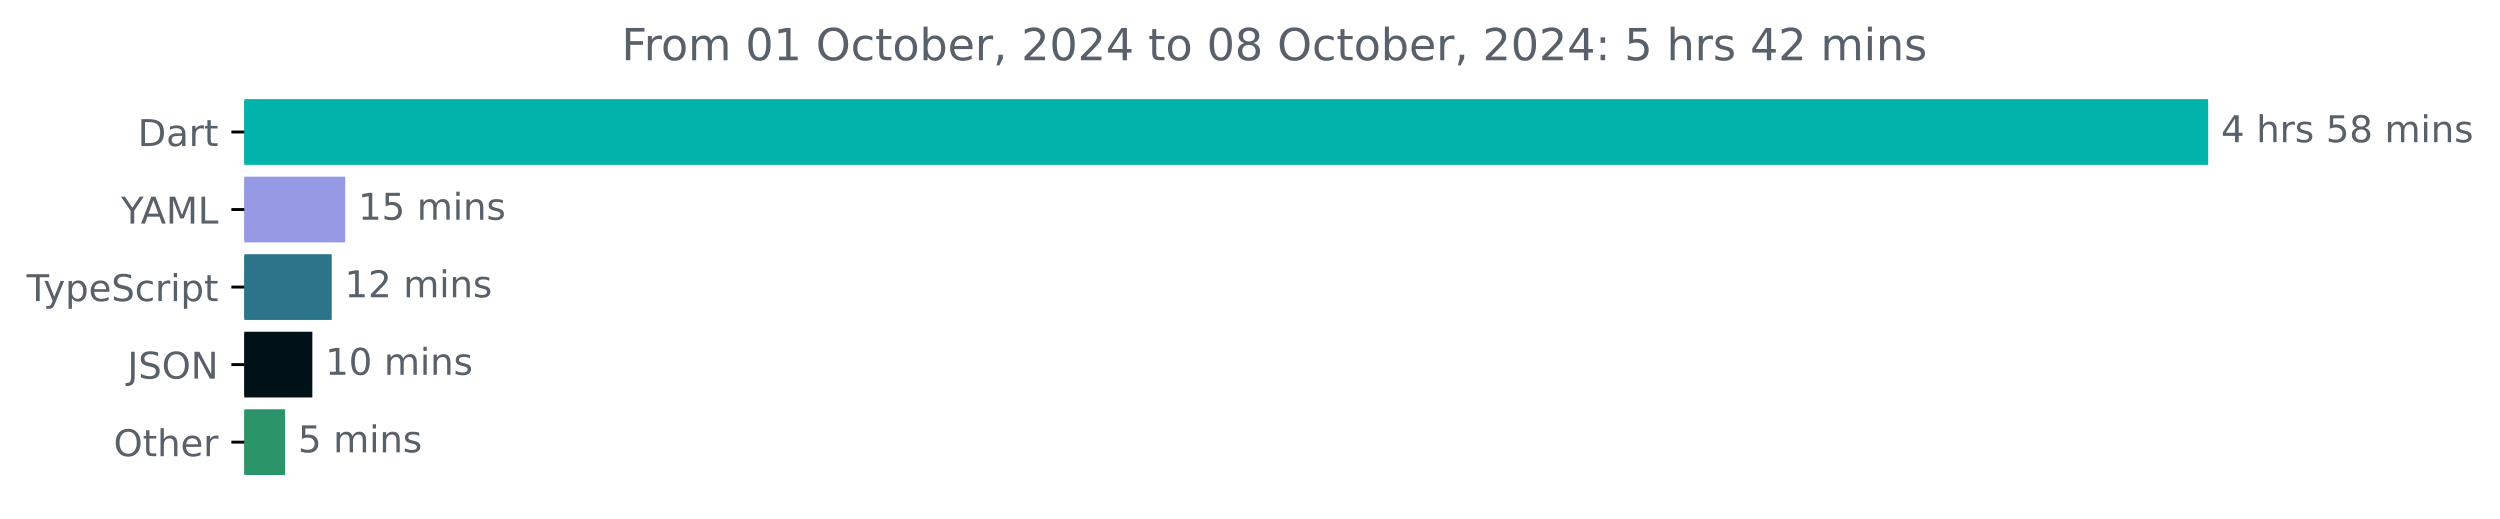
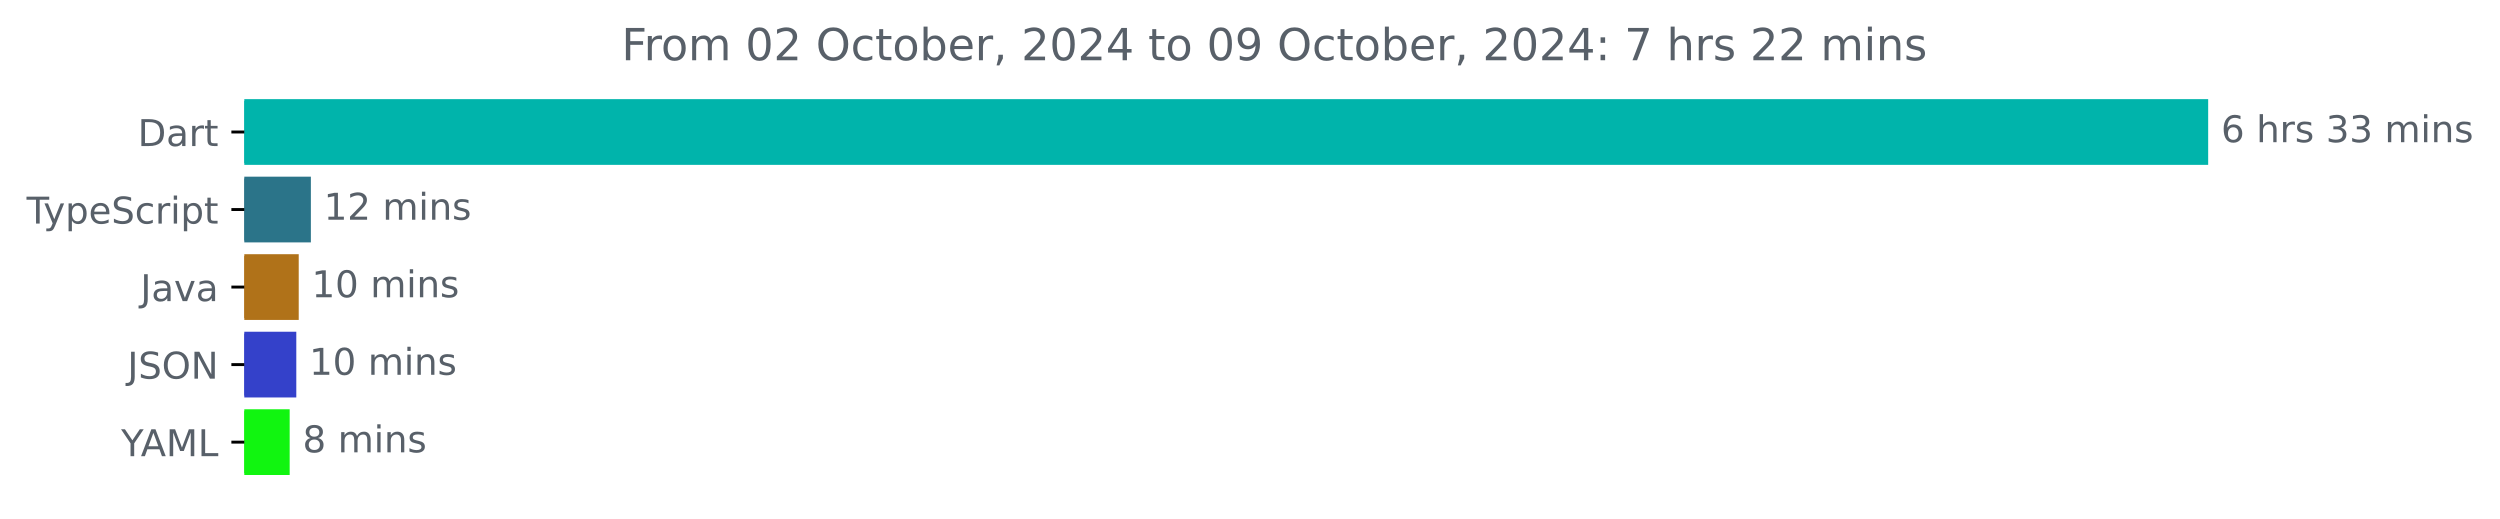
<svg xmlns="http://www.w3.org/2000/svg" xmlns:xlink="http://www.w3.org/1999/xlink" width="677.144pt" height="140.398pt" viewBox="0 0 677.144 140.398" version="1.1">
  <defs>
    <style type="text/css">*{stroke-linejoin: round; stroke-linecap: butt}</style>
  </defs>
  <g id="figure_1">
    <g id="patch_1">
      <path d="M -0 140.398  L 677.144 140.398  L 677.144 0  L -0 0  L -0 140.398  z " style="fill: none" />
    </g>
    <g id="axes_1">
      <g id="patch_2">
-         <path d="M 66.17 27.358  L 597.599 27.358  L 597.599 44.158  L 66.17 44.158  z " clip-path="url(#pb541a4f024)" style="fill: #00b4ab; stroke: #00b4ab; stroke-linejoin: miter" />
+         <path d="M 66.17 27.358  L 597.599 27.358  L 597.599 44.158  L 66.17 44.158  z " clip-path="url(#p38d40c4302)" style="fill: #00b4ab; stroke: #00b4ab; stroke-linejoin: miter" />
      </g>
      <g id="patch_3">
-         <path d="M 66.17 48.358  L 93.004 48.358  L 93.004 65.158  L 66.17 65.158  z " clip-path="url(#pb541a4f024)" style="fill: #9699e4; stroke: #9699e4; stroke-linejoin: miter" />
+         <path d="M 66.17 48.358  L 83.703 48.358  L 83.703 65.158  L 66.17 65.158  z " clip-path="url(#p38d40c4302)" style="fill: #2b7489; stroke: #2b7489; stroke-linejoin: miter" />
      </g>
      <g id="patch_4">
-         <path d="M 66.17 69.358  L 89.345 69.358  L 89.345 86.158  L 66.17 86.158  z " clip-path="url(#pb541a4f024)" style="fill: #2b7489; stroke: #2b7489; stroke-linejoin: miter" />
+         <path d="M 66.17 69.358  L 80.412 69.358  L 80.412 86.158  L 66.17 86.158  z " clip-path="url(#p38d40c4302)" style="fill: #b07219; stroke: #b07219; stroke-linejoin: miter" />
      </g>
      <g id="patch_5">
-         <path d="M 66.17 90.358  L 84.1 90.358  L 84.1 107.158  L 66.17 107.158  z " clip-path="url(#pb541a4f024)" style="fill: #001218; stroke: #001218; stroke-linejoin: miter" />
+         <path d="M 66.17 90.358  L 79.754 90.358  L 79.754 107.158  L 66.17 107.158  z " clip-path="url(#p38d40c4302)" style="fill: #3441ca; stroke: #3441ca; stroke-linejoin: miter" />
      </g>
      <g id="patch_6">
-         <path d="M 66.17 111.358  L 76.721 111.358  L 76.721 128.158  L 66.17 128.158  z " clip-path="url(#pb541a4f024)" style="fill: #2b9468; stroke: #2b9468; stroke-linejoin: miter" />
+         <path d="M 66.17 111.358  L 77.959 111.358  L 77.959 128.158  L 66.17 128.158  z " clip-path="url(#p38d40c4302)" style="fill: #11f510; stroke: #11f510; stroke-linejoin: miter" />
      </g>
      <g id="matplotlib.axis_1" />
      <g id="matplotlib.axis_2">
        <g id="ytick_1">
          <g id="line2d_1">
            <defs>
-               <path id="mf8d22ea644" d="M 0 0  L -3.5 0  " style="stroke: #000000; stroke-width: 0.8" />
+               <path id="m9f0a41bf82" d="M 0 0  L -3.5 0  " style="stroke: #000000; stroke-width: 0.8" />
            </defs>
            <g>
-               <use xlink:href="#mf8d22ea644" x="66.17" y="35.758" style="stroke: #000000; stroke-width: 0.8" />
+               <use xlink:href="#m9f0a41bf82" x="66.17" y="35.758" style="stroke: #000000; stroke-width: 0.8" />
            </g>
          </g>
          <g id="text_1">
            <g style="fill: #586069" transform="translate(37.31094 39.55734) scale(0.1 -0.1)">
              <defs>
                <path id="DejaVuSans-44" d="M 1259 4147  L 1259 519  L 2022 519  Q 2988 519 3436 956  Q 3884 1394 3884 2338  Q 3884 3275 3436 3711  Q 2988 4147 2022 4147  L 1259 4147  z M 628 4666  L 1925 4666  Q 3281 4666 3915 4102  Q 4550 3538 4550 2338  Q 4550 1131 3912 565  Q 3275 0 1925 0  L 628 0  L 628 4666  z " transform="scale(0.015625)" />
                <path id="DejaVuSans-61" d="M 2194 1759  Q 1497 1759 1228 1600  Q 959 1441 959 1056  Q 959 750 1161 570  Q 1363 391 1709 391  Q 2188 391 2477 730  Q 2766 1069 2766 1631  L 2766 1759  L 2194 1759  z M 3341 1997  L 3341 0  L 2766 0  L 2766 531  Q 2569 213 2275 61  Q 1981 -91 1556 -91  Q 1019 -91 701 211  Q 384 513 384 1019  Q 384 1609 779 1909  Q 1175 2209 1959 2209  L 2766 2209  L 2766 2266  Q 2766 2663 2505 2880  Q 2244 3097 1772 3097  Q 1472 3097 1187 3025  Q 903 2953 641 2809  L 641 3341  Q 956 3463 1253 3523  Q 1550 3584 1831 3584  Q 2591 3584 2966 3190  Q 3341 2797 3341 1997  z " transform="scale(0.015625)" />
                <path id="DejaVuSans-72" d="M 2631 2963  Q 2534 3019 2420 3045  Q 2306 3072 2169 3072  Q 1681 3072 1420 2755  Q 1159 2438 1159 1844  L 1159 0  L 581 0  L 581 3500  L 1159 3500  L 1159 2956  Q 1341 3275 1631 3429  Q 1922 3584 2338 3584  Q 2397 3584 2469 3576  Q 2541 3569 2628 3553  L 2631 2963  z " transform="scale(0.015625)" />
                <path id="DejaVuSans-74" d="M 1172 4494  L 1172 3500  L 2356 3500  L 2356 3053  L 1172 3053  L 1172 1153  Q 1172 725 1289 603  Q 1406 481 1766 481  L 2356 481  L 2356 0  L 1766 0  Q 1100 0 847 248  Q 594 497 594 1153  L 594 3053  L 172 3053  L 172 3500  L 594 3500  L 594 4494  L 1172 4494  z " transform="scale(0.015625)" />
              </defs>
              <use xlink:href="#DejaVuSans-44" />
              <use xlink:href="#DejaVuSans-61" x="77.002" />
              <use xlink:href="#DejaVuSans-72" x="138.281" />
              <use xlink:href="#DejaVuSans-74" x="179.395" />
            </g>
          </g>
        </g>
        <g id="ytick_2">
          <g id="line2d_2">
            <g>
-               <use xlink:href="#mf8d22ea644" x="66.17" y="56.758" style="stroke: #000000; stroke-width: 0.8" />
+               <use xlink:href="#m9f0a41bf82" x="66.17" y="56.758" style="stroke: #000000; stroke-width: 0.8" />
            </g>
          </g>
          <g id="text_2">
-             <g style="fill: #586069" transform="translate(32.79688 60.55734) scale(0.1 -0.1)">
-               <defs>
-                 <path id="DejaVuSans-59" d="M -13 4666  L 666 4666  L 1959 2747  L 3244 4666  L 3922 4666  L 2272 2222  L 2272 0  L 1638 0  L 1638 2222  L -13 4666  z " transform="scale(0.015625)" />
-                 <path id="DejaVuSans-41" d="M 2188 4044  L 1331 1722  L 3047 1722  L 2188 4044  z M 1831 4666  L 2547 4666  L 4325 0  L 3669 0  L 3244 1197  L 1141 1197  L 716 0  L 50 0  L 1831 4666  z " transform="scale(0.015625)" />
-                 <path id="DejaVuSans-4d" d="M 628 4666  L 1569 4666  L 2759 1491  L 3956 4666  L 4897 4666  L 4897 0  L 4281 0  L 4281 4097  L 3078 897  L 2444 897  L 1241 4097  L 1241 0  L 628 0  L 628 4666  z " transform="scale(0.015625)" />
-                 <path id="DejaVuSans-4c" d="M 628 4666  L 1259 4666  L 1259 531  L 3531 531  L 3531 0  L 628 0  L 628 4666  z " transform="scale(0.015625)" />
-               </defs>
-               <use xlink:href="#DejaVuSans-59" />
-               <use xlink:href="#DejaVuSans-41" x="53.334" />
-               <use xlink:href="#DejaVuSans-4d" x="121.742" />
-               <use xlink:href="#DejaVuSans-4c" x="208.021" />
-             </g>
-           </g>
-         </g>
-         <g id="ytick_3">
-           <g id="line2d_3">
-             <g>
-               <use xlink:href="#mf8d22ea644" x="66.17" y="77.758" style="stroke: #000000; stroke-width: 0.8" />
-             </g>
-           </g>
-           <g id="text_3">
-             <g style="fill: #586069" transform="translate(7.2 81.55734) scale(0.1 -0.1)">
+             <g style="fill: #586069" transform="translate(7.2 60.55734) scale(0.1 -0.1)">
              <defs>
                <path id="DejaVuSans-54" d="M -19 4666  L 3928 4666  L 3928 4134  L 2272 4134  L 2272 0  L 1638 0  L 1638 4134  L -19 4134  L -19 4666  z " transform="scale(0.015625)" />
                <path id="DejaVuSans-79" d="M 2059 -325  Q 1816 -950 1584 -1140  Q 1353 -1331 966 -1331  L 506 -1331  L 506 -850  L 844 -850  Q 1081 -850 1212 -737  Q 1344 -625 1503 -206  L 1606 56  L 191 3500  L 800 3500  L 1894 763  L 2988 3500  L 3597 3500  L 2059 -325  z " transform="scale(0.015625)" />
                <path id="DejaVuSans-70" d="M 1159 525  L 1159 -1331  L 581 -1331  L 581 3500  L 1159 3500  L 1159 2969  Q 1341 3281 1617 3432  Q 1894 3584 2278 3584  Q 2916 3584 3314 3078  Q 3713 2572 3713 1747  Q 3713 922 3314 415  Q 2916 -91 2278 -91  Q 1894 -91 1617 61  Q 1341 213 1159 525  z M 3116 1747  Q 3116 2381 2855 2742  Q 2594 3103 2138 3103  Q 1681 3103 1420 2742  Q 1159 2381 1159 1747  Q 1159 1113 1420 752  Q 1681 391 2138 391  Q 2594 391 2855 752  Q 3116 1113 3116 1747  z " transform="scale(0.015625)" />
                <path id="DejaVuSans-65" d="M 3597 1894  L 3597 1613  L 953 1613  Q 991 1019 1311 708  Q 1631 397 2203 397  Q 2534 397 2845 478  Q 3156 559 3463 722  L 3463 178  Q 3153 47 2828 -22  Q 2503 -91 2169 -91  Q 1331 -91 842 396  Q 353 884 353 1716  Q 353 2575 817 3079  Q 1281 3584 2069 3584  Q 2775 3584 3186 3129  Q 3597 2675 3597 1894  z M 3022 2063  Q 3016 2534 2758 2815  Q 2500 3097 2075 3097  Q 1594 3097 1305 2825  Q 1016 2553 972 2059  L 3022 2063  z " transform="scale(0.015625)" />
                <path id="DejaVuSans-53" d="M 3425 4513  L 3425 3897  Q 3066 4069 2747 4153  Q 2428 4238 2131 4238  Q 1616 4238 1336 4038  Q 1056 3838 1056 3469  Q 1056 3159 1242 3001  Q 1428 2844 1947 2747  L 2328 2669  Q 3034 2534 3370 2195  Q 3706 1856 3706 1288  Q 3706 609 3251 259  Q 2797 -91 1919 -91  Q 1588 -91 1214 -16  Q 841 59 441 206  L 441 856  Q 825 641 1194 531  Q 1563 422 1919 422  Q 2459 422 2753 634  Q 3047 847 3047 1241  Q 3047 1584 2836 1778  Q 2625 1972 2144 2069  L 1759 2144  Q 1053 2284 737 2584  Q 422 2884 422 3419  Q 422 4038 858 4394  Q 1294 4750 2059 4750  Q 2388 4750 2728 4690  Q 3069 4631 3425 4513  z " transform="scale(0.015625)" />
                <path id="DejaVuSans-63" d="M 3122 3366  L 3122 2828  Q 2878 2963 2633 3030  Q 2388 3097 2138 3097  Q 1578 3097 1268 2742  Q 959 2388 959 1747  Q 959 1106 1268 751  Q 1578 397 2138 397  Q 2388 397 2633 464  Q 2878 531 3122 666  L 3122 134  Q 2881 22 2623 -34  Q 2366 -91 2075 -91  Q 1284 -91 818 406  Q 353 903 353 1747  Q 353 2603 823 3093  Q 1294 3584 2113 3584  Q 2378 3584 2631 3529  Q 2884 3475 3122 3366  z " transform="scale(0.015625)" />
                <path id="DejaVuSans-69" d="M 603 3500  L 1178 3500  L 1178 0  L 603 0  L 603 3500  z M 603 4863  L 1178 4863  L 1178 4134  L 603 4134  L 603 4863  z " transform="scale(0.015625)" />
              </defs>
              <use xlink:href="#DejaVuSans-54" />
              <use xlink:href="#DejaVuSans-79" x="45.459" />
              <use xlink:href="#DejaVuSans-70" x="104.639" />
              <use xlink:href="#DejaVuSans-65" x="168.115" />
              <use xlink:href="#DejaVuSans-53" x="229.639" />
              <use xlink:href="#DejaVuSans-63" x="293.115" />
              <use xlink:href="#DejaVuSans-72" x="348.096" />
              <use xlink:href="#DejaVuSans-69" x="389.209" />
              <use xlink:href="#DejaVuSans-70" x="416.992" />
              <use xlink:href="#DejaVuSans-74" x="480.469" />
            </g>
          </g>
        </g>
+         <g id="ytick_3">
+           <g id="line2d_3">
+             <g>
+               <use xlink:href="#m9f0a41bf82" x="66.17" y="77.758" style="stroke: #000000; stroke-width: 0.8" />
+             </g>
+           </g>
+           <g id="text_3">
+             <g style="fill: #586069" transform="translate(38.04531 81.55734) scale(0.1 -0.1)">
+               <defs>
+                 <path id="DejaVuSans-4a" d="M 628 4666  L 1259 4666  L 1259 325  Q 1259 -519 939 -900  Q 619 -1281 -91 -1281  L -331 -1281  L -331 -750  L -134 -750  Q 284 -750 456 -515  Q 628 -281 628 325  L 628 4666  z " transform="scale(0.015625)" />
+                 <path id="DejaVuSans-76" d="M 191 3500  L 800 3500  L 1894 563  L 2988 3500  L 3597 3500  L 2284 0  L 1503 0  L 191 3500  z " transform="scale(0.015625)" />
+               </defs>
+               <use xlink:href="#DejaVuSans-4a" />
+               <use xlink:href="#DejaVuSans-61" x="29.492" />
+               <use xlink:href="#DejaVuSans-76" x="90.771" />
+               <use xlink:href="#DejaVuSans-61" x="149.951" />
+             </g>
+           </g>
+         </g>
        <g id="ytick_4">
          <g id="line2d_4">
            <g>
-               <use xlink:href="#mf8d22ea644" x="66.17" y="98.758" style="stroke: #000000; stroke-width: 0.8" />
+               <use xlink:href="#m9f0a41bf82" x="66.17" y="98.758" style="stroke: #000000; stroke-width: 0.8" />
            </g>
          </g>
          <g id="text_4">
            <g style="fill: #586069" transform="translate(34.51875 102.5573) scale(0.1 -0.1)">
              <defs>
-                 <path id="DejaVuSans-4a" d="M 628 4666  L 1259 4666  L 1259 325  Q 1259 -519 939 -900  Q 619 -1281 -91 -1281  L -331 -1281  L -331 -750  L -134 -750  Q 284 -750 456 -515  Q 628 -281 628 325  L 628 4666  z " transform="scale(0.015625)" />
                <path id="DejaVuSans-4f" d="M 2522 4238  Q 1834 4238 1429 3725  Q 1025 3213 1025 2328  Q 1025 1447 1429 934  Q 1834 422 2522 422  Q 3209 422 3611 934  Q 4013 1447 4013 2328  Q 4013 3213 3611 3725  Q 3209 4238 2522 4238  z M 2522 4750  Q 3503 4750 4090 4092  Q 4678 3434 4678 2328  Q 4678 1225 4090 567  Q 3503 -91 2522 -91  Q 1538 -91 948 565  Q 359 1222 359 2328  Q 359 3434 948 4092  Q 1538 4750 2522 4750  z " transform="scale(0.015625)" />
                <path id="DejaVuSans-4e" d="M 628 4666  L 1478 4666  L 3547 763  L 3547 4666  L 4159 4666  L 4159 0  L 3309 0  L 1241 3903  L 1241 0  L 628 0  L 628 4666  z " transform="scale(0.015625)" />
              </defs>
              <use xlink:href="#DejaVuSans-4a" />
              <use xlink:href="#DejaVuSans-53" x="29.492" />
              <use xlink:href="#DejaVuSans-4f" x="92.969" />
              <use xlink:href="#DejaVuSans-4e" x="171.68" />
            </g>
          </g>
        </g>
        <g id="ytick_5">
          <g id="line2d_5">
            <g>
-               <use xlink:href="#mf8d22ea644" x="66.17" y="119.758" style="stroke: #000000; stroke-width: 0.8" />
+               <use xlink:href="#m9f0a41bf82" x="66.17" y="119.758" style="stroke: #000000; stroke-width: 0.8" />
            </g>
          </g>
          <g id="text_5">
-             <g style="fill: #586069" transform="translate(30.77656 123.5573) scale(0.1 -0.1)">
-               <defs>
-                 <path id="DejaVuSans-68" d="M 3513 2113  L 3513 0  L 2938 0  L 2938 2094  Q 2938 2591 2744 2837  Q 2550 3084 2163 3084  Q 1697 3084 1428 2787  Q 1159 2491 1159 1978  L 1159 0  L 581 0  L 581 4863  L 1159 4863  L 1159 2956  Q 1366 3272 1645 3428  Q 1925 3584 2291 3584  Q 2894 3584 3203 3211  Q 3513 2838 3513 2113  z " transform="scale(0.015625)" />
-               </defs>
-               <use xlink:href="#DejaVuSans-4f" />
-               <use xlink:href="#DejaVuSans-74" x="78.711" />
-               <use xlink:href="#DejaVuSans-68" x="117.92" />
-               <use xlink:href="#DejaVuSans-65" x="181.299" />
-               <use xlink:href="#DejaVuSans-72" x="242.822" />
+             <g style="fill: #586069" transform="translate(32.79688 123.5573) scale(0.1 -0.1)">
+               <defs>
+                 <path id="DejaVuSans-59" d="M -13 4666  L 666 4666  L 1959 2747  L 3244 4666  L 3922 4666  L 2272 2222  L 2272 0  L 1638 0  L 1638 2222  L -13 4666  z " transform="scale(0.015625)" />
+                 <path id="DejaVuSans-41" d="M 2188 4044  L 1331 1722  L 3047 1722  L 2188 4044  z M 1831 4666  L 2547 4666  L 4325 0  L 3669 0  L 3244 1197  L 1141 1197  L 716 0  L 50 0  L 1831 4666  z " transform="scale(0.015625)" />
+                 <path id="DejaVuSans-4d" d="M 628 4666  L 1569 4666  L 2759 1491  L 3956 4666  L 4897 4666  L 4897 0  L 4281 0  L 4281 4097  L 3078 897  L 2444 897  L 1241 4097  L 1241 0  L 628 0  L 628 4666  z " transform="scale(0.015625)" />
+                 <path id="DejaVuSans-4c" d="M 628 4666  L 1259 4666  L 1259 531  L 3531 531  L 3531 0  L 628 0  L 628 4666  z " transform="scale(0.015625)" />
+               </defs>
+               <use xlink:href="#DejaVuSans-59" />
+               <use xlink:href="#DejaVuSans-41" x="53.334" />
+               <use xlink:href="#DejaVuSans-4d" x="121.742" />
+               <use xlink:href="#DejaVuSans-4c" x="208.021" />
            </g>
          </g>
        </g>
      </g>
      <g id="text_6">
        <g style="fill: #586069" transform="translate(601.5989 38.5175) scale(0.1 -0.1)">
          <defs>
-             <path id="DejaVuSans-34" d="M 2419 4116  L 825 1625  L 2419 1625  L 2419 4116  z M 2253 4666  L 3047 4666  L 3047 1625  L 3713 1625  L 3713 1100  L 3047 1100  L 3047 0  L 2419 0  L 2419 1100  L 313 1100  L 313 1709  L 2253 4666  z " transform="scale(0.015625)" />
+             <path id="DejaVuSans-36" d="M 2113 2584  Q 1688 2584 1439 2293  Q 1191 2003 1191 1497  Q 1191 994 1439 701  Q 1688 409 2113 409  Q 2538 409 2786 701  Q 3034 994 3034 1497  Q 3034 2003 2786 2293  Q 2538 2584 2113 2584  z M 3366 4563  L 3366 3988  Q 3128 4100 2886 4159  Q 2644 4219 2406 4219  Q 1781 4219 1451 3797  Q 1122 3375 1075 2522  Q 1259 2794 1537 2939  Q 1816 3084 2150 3084  Q 2853 3084 3261 2657  Q 3669 2231 3669 1497  Q 3669 778 3244 343  Q 2819 -91 2113 -91  Q 1303 -91 875 529  Q 447 1150 447 2328  Q 447 3434 972 4092  Q 1497 4750 2381 4750  Q 2619 4750 2861 4703  Q 3103 4656 3366 4563  z " transform="scale(0.015625)" />
            <path id="DejaVuSans-20" transform="scale(0.015625)" />
+             <path id="DejaVuSans-68" d="M 3513 2113  L 3513 0  L 2938 0  L 2938 2094  Q 2938 2591 2744 2837  Q 2550 3084 2163 3084  Q 1697 3084 1428 2787  Q 1159 2491 1159 1978  L 1159 0  L 581 0  L 581 4863  L 1159 4863  L 1159 2956  Q 1366 3272 1645 3428  Q 1925 3584 2291 3584  Q 2894 3584 3203 3211  Q 3513 2838 3513 2113  z " transform="scale(0.015625)" />
            <path id="DejaVuSans-73" d="M 2834 3397  L 2834 2853  Q 2591 2978 2328 3040  Q 2066 3103 1784 3103  Q 1356 3103 1142 2972  Q 928 2841 928 2578  Q 928 2378 1081 2264  Q 1234 2150 1697 2047  L 1894 2003  Q 2506 1872 2764 1633  Q 3022 1394 3022 966  Q 3022 478 2636 193  Q 2250 -91 1575 -91  Q 1294 -91 989 -36  Q 684 19 347 128  L 347 722  Q 666 556 975 473  Q 1284 391 1588 391  Q 1994 391 2212 530  Q 2431 669 2431 922  Q 2431 1156 2273 1281  Q 2116 1406 1581 1522  L 1381 1569  Q 847 1681 609 1914  Q 372 2147 372 2553  Q 372 3047 722 3315  Q 1072 3584 1716 3584  Q 2034 3584 2315 3537  Q 2597 3491 2834 3397  z " transform="scale(0.015625)" />
-             <path id="DejaVuSans-35" d="M 691 4666  L 3169 4666  L 3169 4134  L 1269 4134  L 1269 2991  Q 1406 3038 1543 3061  Q 1681 3084 1819 3084  Q 2600 3084 3056 2656  Q 3513 2228 3513 1497  Q 3513 744 3044 326  Q 2575 -91 1722 -91  Q 1428 -91 1123 -41  Q 819 9 494 109  L 494 744  Q 775 591 1075 516  Q 1375 441 1709 441  Q 2250 441 2565 725  Q 2881 1009 2881 1497  Q 2881 1984 2565 2268  Q 2250 2553 1709 2553  Q 1456 2553 1204 2497  Q 953 2441 691 2322  L 691 4666  z " transform="scale(0.015625)" />
-             <path id="DejaVuSans-38" d="M 2034 2216  Q 1584 2216 1326 1975  Q 1069 1734 1069 1313  Q 1069 891 1326 650  Q 1584 409 2034 409  Q 2484 409 2743 651  Q 3003 894 3003 1313  Q 3003 1734 2745 1975  Q 2488 2216 2034 2216  z M 1403 2484  Q 997 2584 770 2862  Q 544 3141 544 3541  Q 544 4100 942 4425  Q 1341 4750 2034 4750  Q 2731 4750 3128 4425  Q 3525 4100 3525 3541  Q 3525 3141 3298 2862  Q 3072 2584 2669 2484  Q 3125 2378 3379 2068  Q 3634 1759 3634 1313  Q 3634 634 3220 271  Q 2806 -91 2034 -91  Q 1263 -91 848 271  Q 434 634 434 1313  Q 434 1759 690 2068  Q 947 2378 1403 2484  z M 1172 3481  Q 1172 3119 1398 2916  Q 1625 2713 2034 2713  Q 2441 2713 2670 2916  Q 2900 3119 2900 3481  Q 2900 3844 2670 4047  Q 2441 4250 2034 4250  Q 1625 4250 1398 4047  Q 1172 3844 1172 3481  z " transform="scale(0.015625)" />
+             <path id="DejaVuSans-33" d="M 2597 2516  Q 3050 2419 3304 2112  Q 3559 1806 3559 1356  Q 3559 666 3084 287  Q 2609 -91 1734 -91  Q 1441 -91 1130 -33  Q 819 25 488 141  L 488 750  Q 750 597 1062 519  Q 1375 441 1716 441  Q 2309 441 2620 675  Q 2931 909 2931 1356  Q 2931 1769 2642 2001  Q 2353 2234 1838 2234  L 1294 2234  L 1294 2753  L 1863 2753  Q 2328 2753 2575 2939  Q 2822 3125 2822 3475  Q 2822 3834 2567 4026  Q 2313 4219 1838 4219  Q 1578 4219 1281 4162  Q 984 4106 628 3988  L 628 4550  Q 988 4650 1302 4700  Q 1616 4750 1894 4750  Q 2613 4750 3031 4423  Q 3450 4097 3450 3541  Q 3450 3153 3228 2886  Q 3006 2619 2597 2516  z " transform="scale(0.015625)" />
            <path id="DejaVuSans-6d" d="M 3328 2828  Q 3544 3216 3844 3400  Q 4144 3584 4550 3584  Q 5097 3584 5394 3201  Q 5691 2819 5691 2113  L 5691 0  L 5113 0  L 5113 2094  Q 5113 2597 4934 2840  Q 4756 3084 4391 3084  Q 3944 3084 3684 2787  Q 3425 2491 3425 1978  L 3425 0  L 2847 0  L 2847 2094  Q 2847 2600 2669 2842  Q 2491 3084 2119 3084  Q 1678 3084 1418 2786  Q 1159 2488 1159 1978  L 1159 0  L 581 0  L 581 3500  L 1159 3500  L 1159 2956  Q 1356 3278 1631 3431  Q 1906 3584 2284 3584  Q 2666 3584 2933 3390  Q 3200 3197 3328 2828  z " transform="scale(0.015625)" />
            <path id="DejaVuSans-6e" d="M 3513 2113  L 3513 0  L 2938 0  L 2938 2094  Q 2938 2591 2744 2837  Q 2550 3084 2163 3084  Q 1697 3084 1428 2787  Q 1159 2491 1159 1978  L 1159 0  L 581 0  L 581 3500  L 1159 3500  L 1159 2956  Q 1366 3272 1645 3428  Q 1925 3584 2291 3584  Q 2894 3584 3203 3211  Q 3513 2838 3513 2113  z " transform="scale(0.015625)" />
          </defs>
-           <use xlink:href="#DejaVuSans-34" />
+           <use xlink:href="#DejaVuSans-36" />
          <use xlink:href="#DejaVuSans-20" x="63.623" />
          <use xlink:href="#DejaVuSans-68" x="95.41" />
          <use xlink:href="#DejaVuSans-72" x="158.789" />
          <use xlink:href="#DejaVuSans-73" x="199.902" />
          <use xlink:href="#DejaVuSans-20" x="252.002" />
-           <use xlink:href="#DejaVuSans-35" x="283.789" />
-           <use xlink:href="#DejaVuSans-38" x="347.412" />
+           <use xlink:href="#DejaVuSans-33" x="283.789" />
+           <use xlink:href="#DejaVuSans-33" x="347.412" />
          <use xlink:href="#DejaVuSans-20" x="411.035" />
          <use xlink:href="#DejaVuSans-6d" x="442.822" />
          <use xlink:href="#DejaVuSans-69" x="540.234" />
          <use xlink:href="#DejaVuSans-6e" x="568.018" />
          <use xlink:href="#DejaVuSans-73" x="631.396" />
        </g>
      </g>
      <g id="text_7">
-         <g style="fill: #586069" transform="translate(97.00398 59.5175) scale(0.1 -0.1)">
+         <g style="fill: #586069" transform="translate(87.70309 59.5175) scale(0.1 -0.1)">
          <defs>
            <path id="DejaVuSans-31" d="M 794 531  L 1825 531  L 1825 4091  L 703 3866  L 703 4441  L 1819 4666  L 2450 4666  L 2450 531  L 3481 531  L 3481 0  L 794 0  L 794 531  z " transform="scale(0.015625)" />
-           </defs>
-           <use xlink:href="#DejaVuSans-31" />
-           <use xlink:href="#DejaVuSans-35" x="63.623" />
-           <use xlink:href="#DejaVuSans-20" x="127.246" />
-           <use xlink:href="#DejaVuSans-6d" x="159.033" />
-           <use xlink:href="#DejaVuSans-69" x="256.445" />
-           <use xlink:href="#DejaVuSans-6e" x="284.229" />
-           <use xlink:href="#DejaVuSans-73" x="347.607" />
-         </g>
-       </g>
-       <g id="text_8">
-         <g style="fill: #586069" transform="translate(93.34484 80.5175) scale(0.1 -0.1)">
-           <defs>
            <path id="DejaVuSans-32" d="M 1228 531  L 3431 531  L 3431 0  L 469 0  L 469 531  Q 828 903 1448 1529  Q 2069 2156 2228 2338  Q 2531 2678 2651 2914  Q 2772 3150 2772 3378  Q 2772 3750 2511 3984  Q 2250 4219 1831 4219  Q 1534 4219 1204 4116  Q 875 4013 500 3803  L 500 4441  Q 881 4594 1212 4672  Q 1544 4750 1819 4750  Q 2544 4750 2975 4387  Q 3406 4025 3406 3419  Q 3406 3131 3298 2873  Q 3191 2616 2906 2266  Q 2828 2175 2409 1742  Q 1991 1309 1228 531  z " transform="scale(0.015625)" />
          </defs>
          <use xlink:href="#DejaVuSans-31" />
          <use xlink:href="#DejaVuSans-32" x="63.623" />
          <use xlink:href="#DejaVuSans-20" x="127.246" />
          <use xlink:href="#DejaVuSans-6d" x="159.033" />
          <use xlink:href="#DejaVuSans-69" x="256.445" />
          <use xlink:href="#DejaVuSans-6e" x="284.229" />
          <use xlink:href="#DejaVuSans-73" x="347.607" />
        </g>
      </g>
-       <g id="text_9">
-         <g style="fill: #586069" transform="translate(88.10008 101.5175) scale(0.1 -0.1)">
+       <g id="text_8">
+         <g style="fill: #586069" transform="translate(84.41195 80.5175) scale(0.1 -0.1)">
          <defs>
            <path id="DejaVuSans-30" d="M 2034 4250  Q 1547 4250 1301 3770  Q 1056 3291 1056 2328  Q 1056 1369 1301 889  Q 1547 409 2034 409  Q 2525 409 2770 889  Q 3016 1369 3016 2328  Q 3016 3291 2770 3770  Q 2525 4250 2034 4250  z M 2034 4750  Q 2819 4750 3233 4129  Q 3647 3509 3647 2328  Q 3647 1150 3233 529  Q 2819 -91 2034 -91  Q 1250 -91 836 529  Q 422 1150 422 2328  Q 422 3509 836 4129  Q 1250 4750 2034 4750  z " transform="scale(0.015625)" />
          </defs>
          <use xlink:href="#DejaVuSans-31" />
          <use xlink:href="#DejaVuSans-30" x="63.623" />
          <use xlink:href="#DejaVuSans-20" x="127.246" />
          <use xlink:href="#DejaVuSans-6d" x="159.033" />
          <use xlink:href="#DejaVuSans-69" x="256.445" />
          <use xlink:href="#DejaVuSans-6e" x="284.229" />
          <use xlink:href="#DejaVuSans-73" x="347.607" />
        </g>
      </g>
+       <g id="text_9">
+         <g style="fill: #586069" transform="translate(83.75373 101.5175) scale(0.1 -0.1)">
+           <use xlink:href="#DejaVuSans-31" />
+           <use xlink:href="#DejaVuSans-30" x="63.623" />
+           <use xlink:href="#DejaVuSans-20" x="127.246" />
+           <use xlink:href="#DejaVuSans-6d" x="159.033" />
+           <use xlink:href="#DejaVuSans-69" x="256.445" />
+           <use xlink:href="#DejaVuSans-6e" x="284.229" />
+           <use xlink:href="#DejaVuSans-73" x="347.607" />
+         </g>
+       </g>
      <g id="text_10">
-         <g style="fill: #586069" transform="translate(80.72082 122.5175) scale(0.1 -0.1)">
-           <use xlink:href="#DejaVuSans-35" />
+         <g style="fill: #586069" transform="translate(81.95856 122.5175) scale(0.1 -0.1)">
+           <defs>
+             <path id="DejaVuSans-38" d="M 2034 2216  Q 1584 2216 1326 1975  Q 1069 1734 1069 1313  Q 1069 891 1326 650  Q 1584 409 2034 409  Q 2484 409 2743 651  Q 3003 894 3003 1313  Q 3003 1734 2745 1975  Q 2488 2216 2034 2216  z M 1403 2484  Q 997 2584 770 2862  Q 544 3141 544 3541  Q 544 4100 942 4425  Q 1341 4750 2034 4750  Q 2731 4750 3128 4425  Q 3525 4100 3525 3541  Q 3525 3141 3298 2862  Q 3072 2584 2669 2484  Q 3125 2378 3379 2068  Q 3634 1759 3634 1313  Q 3634 634 3220 271  Q 2806 -91 2034 -91  Q 1263 -91 848 271  Q 434 634 434 1313  Q 434 1759 690 2068  Q 947 2378 1403 2484  z M 1172 3481  Q 1172 3119 1398 2916  Q 1625 2713 2034 2713  Q 2441 2713 2670 2916  Q 2900 3119 2900 3481  Q 2900 3844 2670 4047  Q 2441 4250 2034 4250  Q 1625 4250 1398 4047  Q 1172 3844 1172 3481  z " transform="scale(0.015625)" />
+           </defs>
+           <use xlink:href="#DejaVuSans-38" />
          <use xlink:href="#DejaVuSans-20" x="63.623" />
          <use xlink:href="#DejaVuSans-6d" x="95.41" />
          <use xlink:href="#DejaVuSans-69" x="192.822" />
          <use xlink:href="#DejaVuSans-6e" x="220.605" />
          <use xlink:href="#DejaVuSans-73" x="283.984" />
        </g>
      </g>
      <g id="text_11">
        <g style="fill: #586069" transform="translate(168.3503 16.31812) scale(0.12 -0.12)">
          <defs>
            <path id="DejaVuSans-46" d="M 628 4666  L 3309 4666  L 3309 4134  L 1259 4134  L 1259 2759  L 3109 2759  L 3109 2228  L 1259 2228  L 1259 0  L 628 0  L 628 4666  z " transform="scale(0.015625)" />
            <path id="DejaVuSans-6f" d="M 1959 3097  Q 1497 3097 1228 2736  Q 959 2375 959 1747  Q 959 1119 1226 758  Q 1494 397 1959 397  Q 2419 397 2687 759  Q 2956 1122 2956 1747  Q 2956 2369 2687 2733  Q 2419 3097 1959 3097  z M 1959 3584  Q 2709 3584 3137 3096  Q 3566 2609 3566 1747  Q 3566 888 3137 398  Q 2709 -91 1959 -91  Q 1206 -91 779 398  Q 353 888 353 1747  Q 353 2609 779 3096  Q 1206 3584 1959 3584  z " transform="scale(0.015625)" />
            <path id="DejaVuSans-62" d="M 3116 1747  Q 3116 2381 2855 2742  Q 2594 3103 2138 3103  Q 1681 3103 1420 2742  Q 1159 2381 1159 1747  Q 1159 1113 1420 752  Q 1681 391 2138 391  Q 2594 391 2855 752  Q 3116 1113 3116 1747  z M 1159 2969  Q 1341 3281 1617 3432  Q 1894 3584 2278 3584  Q 2916 3584 3314 3078  Q 3713 2572 3713 1747  Q 3713 922 3314 415  Q 2916 -91 2278 -91  Q 1894 -91 1617 61  Q 1341 213 1159 525  L 1159 0  L 581 0  L 581 4863  L 1159 4863  L 1159 2969  z " transform="scale(0.015625)" />
            <path id="DejaVuSans-2c" d="M 750 794  L 1409 794  L 1409 256  L 897 -744  L 494 -744  L 750 256  L 750 794  z " transform="scale(0.015625)" />
+             <path id="DejaVuSans-34" d="M 2419 4116  L 825 1625  L 2419 1625  L 2419 4116  z M 2253 4666  L 3047 4666  L 3047 1625  L 3713 1625  L 3713 1100  L 3047 1100  L 3047 0  L 2419 0  L 2419 1100  L 313 1100  L 313 1709  L 2253 4666  z " transform="scale(0.015625)" />
+             <path id="DejaVuSans-39" d="M 703 97  L 703 672  Q 941 559 1184 500  Q 1428 441 1663 441  Q 2288 441 2617 861  Q 2947 1281 2994 2138  Q 2813 1869 2534 1725  Q 2256 1581 1919 1581  Q 1219 1581 811 2004  Q 403 2428 403 3163  Q 403 3881 828 4315  Q 1253 4750 1959 4750  Q 2769 4750 3195 4129  Q 3622 3509 3622 2328  Q 3622 1225 3098 567  Q 2575 -91 1691 -91  Q 1453 -91 1209 -44  Q 966 3 703 97  z M 1959 2075  Q 2384 2075 2632 2365  Q 2881 2656 2881 3163  Q 2881 3666 2632 3958  Q 2384 4250 1959 4250  Q 1534 4250 1286 3958  Q 1038 3666 1038 3163  Q 1038 2656 1286 2365  Q 1534 2075 1959 2075  z " transform="scale(0.015625)" />
            <path id="DejaVuSans-3a" d="M 750 794  L 1409 794  L 1409 0  L 750 0  L 750 794  z M 750 3309  L 1409 3309  L 1409 2516  L 750 2516  L 750 3309  z " transform="scale(0.015625)" />
+             <path id="DejaVuSans-37" d="M 525 4666  L 3525 4666  L 3525 4397  L 1831 0  L 1172 0  L 2766 4134  L 525 4134  L 525 4666  z " transform="scale(0.015625)" />
          </defs>
          <use xlink:href="#DejaVuSans-46" />
          <use xlink:href="#DejaVuSans-72" x="50.27" />
          <use xlink:href="#DejaVuSans-6f" x="89.133" />
          <use xlink:href="#DejaVuSans-6d" x="150.314" />
          <use xlink:href="#DejaVuSans-20" x="247.727" />
          <use xlink:href="#DejaVuSans-30" x="279.514" />
-           <use xlink:href="#DejaVuSans-31" x="343.137" />
+           <use xlink:href="#DejaVuSans-32" x="343.137" />
          <use xlink:href="#DejaVuSans-20" x="406.76" />
          <use xlink:href="#DejaVuSans-4f" x="438.547" />
          <use xlink:href="#DejaVuSans-63" x="517.258" />
          <use xlink:href="#DejaVuSans-74" x="572.238" />
          <use xlink:href="#DejaVuSans-6f" x="611.447" />
          <use xlink:href="#DejaVuSans-62" x="672.629" />
          <use xlink:href="#DejaVuSans-65" x="736.105" />
          <use xlink:href="#DejaVuSans-72" x="797.629" />
          <use xlink:href="#DejaVuSans-2c" x="838.742" />
          <use xlink:href="#DejaVuSans-20" x="870.529" />
          <use xlink:href="#DejaVuSans-32" x="902.316" />
          <use xlink:href="#DejaVuSans-30" x="965.939" />
          <use xlink:href="#DejaVuSans-32" x="1029.562" />
          <use xlink:href="#DejaVuSans-34" x="1093.186" />
          <use xlink:href="#DejaVuSans-20" x="1156.809" />
          <use xlink:href="#DejaVuSans-74" x="1188.596" />
          <use xlink:href="#DejaVuSans-6f" x="1227.805" />
          <use xlink:href="#DejaVuSans-20" x="1288.986" />
          <use xlink:href="#DejaVuSans-30" x="1320.773" />
-           <use xlink:href="#DejaVuSans-38" x="1384.396" />
+           <use xlink:href="#DejaVuSans-39" x="1384.396" />
          <use xlink:href="#DejaVuSans-20" x="1448.02" />
          <use xlink:href="#DejaVuSans-4f" x="1479.807" />
          <use xlink:href="#DejaVuSans-63" x="1558.518" />
          <use xlink:href="#DejaVuSans-74" x="1613.498" />
          <use xlink:href="#DejaVuSans-6f" x="1652.707" />
          <use xlink:href="#DejaVuSans-62" x="1713.889" />
          <use xlink:href="#DejaVuSans-65" x="1777.365" />
          <use xlink:href="#DejaVuSans-72" x="1838.889" />
          <use xlink:href="#DejaVuSans-2c" x="1880.002" />
          <use xlink:href="#DejaVuSans-20" x="1911.789" />
          <use xlink:href="#DejaVuSans-32" x="1943.576" />
          <use xlink:href="#DejaVuSans-30" x="2007.199" />
          <use xlink:href="#DejaVuSans-32" x="2070.822" />
          <use xlink:href="#DejaVuSans-34" x="2134.445" />
          <use xlink:href="#DejaVuSans-3a" x="2198.068" />
          <use xlink:href="#DejaVuSans-20" x="2231.76" />
-           <use xlink:href="#DejaVuSans-35" x="2263.547" />
+           <use xlink:href="#DejaVuSans-37" x="2263.547" />
          <use xlink:href="#DejaVuSans-20" x="2327.17" />
          <use xlink:href="#DejaVuSans-68" x="2358.957" />
          <use xlink:href="#DejaVuSans-72" x="2422.336" />
          <use xlink:href="#DejaVuSans-73" x="2463.449" />
          <use xlink:href="#DejaVuSans-20" x="2515.549" />
-           <use xlink:href="#DejaVuSans-34" x="2547.336" />
+           <use xlink:href="#DejaVuSans-32" x="2547.336" />
          <use xlink:href="#DejaVuSans-32" x="2610.959" />
          <use xlink:href="#DejaVuSans-20" x="2674.582" />
          <use xlink:href="#DejaVuSans-6d" x="2706.369" />
          <use xlink:href="#DejaVuSans-69" x="2803.781" />
          <use xlink:href="#DejaVuSans-6e" x="2831.564" />
          <use xlink:href="#DejaVuSans-73" x="2894.943" />
        </g>
      </g>
    </g>
  </g>
  <defs>
-     <clipPath id="pb541a4f024">
+     <clipPath id="p38d40c4302">
      <rect x="66.17" y="22.318" width="558" height="110.88" />
    </clipPath>
  </defs>
</svg>
